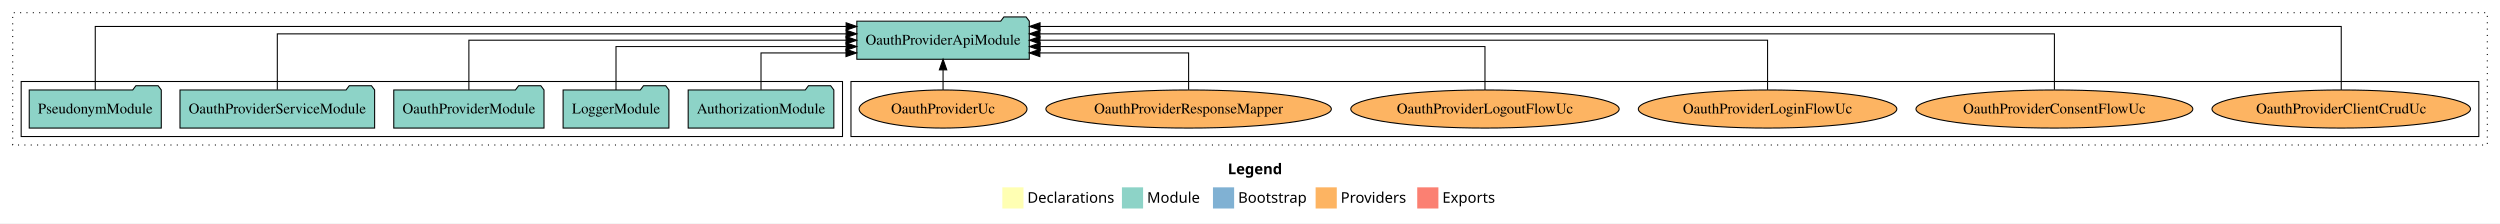
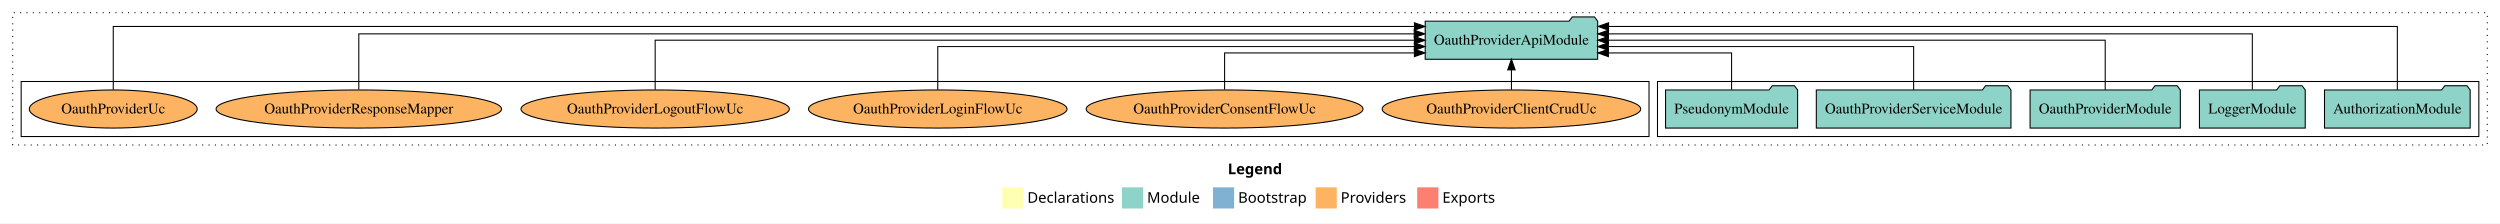
<svg xmlns="http://www.w3.org/2000/svg" width="2362pt" height="211pt" viewBox="0.00 0.00 2362.00 211.00">
  <g id="graph0" class="graph" transform="scale(1 1) rotate(0) translate(4 207)">
    <polygon fill="white" stroke="transparent" points="-4,4 -4,-207 2358,-207 2358,4 -4,4" />
    <text text-anchor="start" x="1156.01" y="-42.4" font-family="Times-12" font-weight="bold" font-size="14.00">Legend</text>
    <polygon fill="#ffffb3" stroke="transparent" points="943,-10 943,-30 963,-30 963,-10 943,-10" />
    <text text-anchor="start" x="966.63" y="-15.4" font-family="Times-12" font-size="14.00">  Declarations</text>
    <polygon fill="#8dd3c7" stroke="transparent" points="1056,-10 1056,-30 1076,-30 1076,-10 1056,-10" />
    <text text-anchor="start" x="1079.73" y="-15.4" font-family="Times-12" font-size="14.00">  Module</text>
    <polygon fill="#80b1d3" stroke="transparent" points="1142,-10 1142,-30 1162,-30 1162,-10 1142,-10" />
    <text text-anchor="start" x="1165.78" y="-15.4" font-family="Times-12" font-size="14.00">  Bootstrap</text>
    <polygon fill="#fdb462" stroke="transparent" points="1239,-10 1239,-30 1259,-30 1259,-10 1239,-10" />
    <text text-anchor="start" x="1262.67" y="-15.4" font-family="Times-12" font-size="14.00">  Providers</text>
    <polygon fill="#fb8072" stroke="transparent" points="1335,-10 1335,-30 1355,-30 1355,-10 1335,-10" />
    <text text-anchor="start" x="1358.73" y="-15.4" font-family="Times-12" font-size="14.00">  Exports</text>
    <g id="clust1" class="cluster">
      <polygon fill="none" stroke="black" stroke-dasharray="1,5" points="8,-70 8,-195 2346,-195 2346,-70 8,-70" />
    </g>
+     <g id="clust3" class="cluster">
+       <polygon fill="none" stroke="black" points="1562,-78 1562,-130 2338,-130 2338,-78 1562,-78" />
+     </g>
    <g id="clust6" class="cluster">
-       <polygon fill="none" stroke="black" points="800,-78 800,-130 2338,-130 2338,-78 800,-78" />
-     </g>
-     <g id="clust3" class="cluster">
-       <polygon fill="none" stroke="black" points="16,-78 16,-130 792,-130 792,-78 16,-78" />
+       <polygon fill="none" stroke="black" points="16,-78 16,-130 1554,-130 1554,-78 16,-78" />
    </g>
    <g id="node1" class="node">
-       <polygon fill="#8dd3c7" stroke="black" points="783.81,-122 780.81,-126 759.81,-126 756.81,-122 646.19,-122 646.19,-86 783.81,-86 783.81,-122" />
-       <text text-anchor="middle" x="715" y="-99.8" font-family="Times,serif" font-size="14.00">AuthorizationModule</text>
+       <polygon fill="#8dd3c7" stroke="black" points="2329.81,-122 2326.81,-126 2305.81,-126 2302.81,-122 2192.19,-122 2192.19,-86 2329.81,-86 2329.81,-122" />
+       <text text-anchor="middle" x="2261" y="-99.8" font-family="Times,serif" font-size="14.00">AuthorizationModule</text>
    </g>
    <g id="node6" class="node">
-       <polygon fill="#8dd3c7" stroke="black" points="968.47,-187 965.47,-191 944.47,-191 941.47,-187 805.53,-187 805.53,-151 968.47,-151 968.47,-187" />
-       <text text-anchor="middle" x="887" y="-164.8" font-family="Times,serif" font-size="14.00">OauthProviderApiModule</text>
+       <polygon fill="#8dd3c7" stroke="black" points="1505.47,-187 1502.47,-191 1481.47,-191 1478.47,-187 1342.53,-187 1342.53,-151 1505.47,-151 1505.47,-187" />
+       <text text-anchor="middle" x="1424" y="-164.8" font-family="Times,serif" font-size="14.00">OauthProviderApiModule</text>
    </g>
    <g id="edge1" class="edge">
-       <path fill="none" stroke="black" d="M715,-122.24C715,-137.57 715,-157 715,-157 715,-157 795.28,-157 795.28,-157" />
-       <polygon fill="black" stroke="black" points="795.28,-160.5 805.28,-157 795.28,-153.5 795.28,-160.5" />
+       <path fill="none" stroke="black" d="M2261,-122.09C2261,-145.13 2261,-182 2261,-182 2261,-182 1515.78,-182 1515.78,-182" />
+       <polygon fill="black" stroke="black" points="1515.78,-178.5 1505.78,-182 1515.78,-185.5 1515.78,-178.5" />
    </g>
    <g id="node2" class="node">
-       <polygon fill="#8dd3c7" stroke="black" points="627.98,-122 624.98,-126 603.98,-126 600.98,-122 528.02,-122 528.02,-86 627.98,-86 627.98,-122" />
-       <text text-anchor="middle" x="578" y="-99.8" font-family="Times,serif" font-size="14.00">LoggerModule</text>
+       <polygon fill="#8dd3c7" stroke="black" points="2173.98,-122 2170.98,-126 2149.98,-126 2146.98,-122 2074.02,-122 2074.02,-86 2173.98,-86 2173.98,-122" />
+       <text text-anchor="middle" x="2124" y="-99.8" font-family="Times,serif" font-size="14.00">LoggerModule</text>
    </g>
    <g id="edge2" class="edge">
-       <path fill="none" stroke="black" d="M578,-122.02C578,-139.37 578,-163 578,-163 578,-163 795.41,-163 795.41,-163" />
-       <polygon fill="black" stroke="black" points="795.41,-166.5 805.41,-163 795.41,-159.5 795.41,-166.5" />
+       <path fill="none" stroke="black" d="M2124,-122.28C2124,-143.32 2124,-175 2124,-175 2124,-175 1515.67,-175 1515.67,-175" />
+       <polygon fill="black" stroke="black" points="1515.67,-171.5 1505.67,-175 1515.67,-178.5 1515.67,-171.5" />
    </g>
    <g id="node3" class="node">
-       <polygon fill="#8dd3c7" stroke="black" points="509.97,-122 506.97,-126 485.97,-126 482.97,-122 368.03,-122 368.03,-86 509.97,-86 509.97,-122" />
-       <text text-anchor="middle" x="439" y="-99.8" font-family="Times,serif" font-size="14.00">OauthProviderModule</text>
+       <polygon fill="#8dd3c7" stroke="black" points="2055.97,-122 2052.97,-126 2031.97,-126 2028.97,-122 1914.03,-122 1914.03,-86 2055.97,-86 2055.97,-122" />
+       <text text-anchor="middle" x="1985" y="-99.8" font-family="Times,serif" font-size="14.00">OauthProviderModule</text>
    </g>
    <g id="edge3" class="edge">
-       <path fill="none" stroke="black" d="M439,-122.11C439,-141.34 439,-169 439,-169 439,-169 795.35,-169 795.35,-169" />
-       <polygon fill="black" stroke="black" points="795.35,-172.5 805.35,-169 795.35,-165.5 795.35,-172.5" />
+       <path fill="none" stroke="black" d="M1985,-122.11C1985,-141.34 1985,-169 1985,-169 1985,-169 1515.57,-169 1515.57,-169" />
+       <polygon fill="black" stroke="black" points="1515.57,-165.5 1505.57,-169 1515.57,-172.5 1515.57,-165.5" />
    </g>
    <g id="node4" class="node">
-       <polygon fill="#8dd3c7" stroke="black" points="349.95,-122 346.95,-126 325.95,-126 322.95,-122 166.05,-122 166.05,-86 349.95,-86 349.95,-122" />
-       <text text-anchor="middle" x="258" y="-99.8" font-family="Times,serif" font-size="14.00">OauthProviderServiceModule</text>
+       <polygon fill="#8dd3c7" stroke="black" points="1895.95,-122 1892.95,-126 1871.95,-126 1868.95,-122 1712.05,-122 1712.05,-86 1895.95,-86 1895.95,-122" />
+       <text text-anchor="middle" x="1804" y="-99.8" font-family="Times,serif" font-size="14.00">OauthProviderServiceModule</text>
    </g>
    <g id="edge4" class="edge">
-       <path fill="none" stroke="black" d="M258,-122.28C258,-143.32 258,-175 258,-175 258,-175 795.41,-175 795.41,-175" />
-       <polygon fill="black" stroke="black" points="795.41,-178.5 805.41,-175 795.41,-171.5 795.41,-178.5" />
+       <path fill="none" stroke="black" d="M1804,-122.02C1804,-139.37 1804,-163 1804,-163 1804,-163 1515.52,-163 1515.52,-163" />
+       <polygon fill="black" stroke="black" points="1515.52,-159.5 1505.52,-163 1515.52,-166.5 1515.52,-159.5" />
    </g>
    <g id="node5" class="node">
-       <polygon fill="#8dd3c7" stroke="black" points="148.38,-122 145.38,-126 124.38,-126 121.38,-122 23.62,-122 23.62,-86 148.38,-86 148.38,-122" />
-       <text text-anchor="middle" x="86" y="-99.8" font-family="Times,serif" font-size="14.00">PseudonymModule</text>
+       <polygon fill="#8dd3c7" stroke="black" points="1694.38,-122 1691.38,-126 1670.38,-126 1667.38,-122 1569.62,-122 1569.62,-86 1694.38,-86 1694.38,-122" />
+       <text text-anchor="middle" x="1632" y="-99.8" font-family="Times,serif" font-size="14.00">PseudonymModule</text>
    </g>
    <g id="edge5" class="edge">
-       <path fill="none" stroke="black" d="M86,-122.09C86,-145.13 86,-182 86,-182 86,-182 795.42,-182 795.42,-182" />
-       <polygon fill="black" stroke="black" points="795.42,-185.5 805.42,-182 795.42,-178.5 795.42,-185.5" />
+       <path fill="none" stroke="black" d="M1632,-122.24C1632,-137.57 1632,-157 1632,-157 1632,-157 1515.61,-157 1515.61,-157" />
+       <polygon fill="black" stroke="black" points="1515.61,-153.5 1505.61,-157 1515.61,-160.5 1515.61,-153.5" />
    </g>
    <g id="node7" class="node">
-       <ellipse fill="#fdb462" stroke="black" cx="2208" cy="-104" rx="122.13" ry="18" />
-       <text text-anchor="middle" x="2208" y="-99.8" font-family="Times,serif" font-size="14.00">OauthProviderClientCrudUc</text>
+       <ellipse fill="#fdb462" stroke="black" cx="1424" cy="-104" rx="122.13" ry="18" />
+       <text text-anchor="middle" x="1424" y="-99.8" font-family="Times,serif" font-size="14.00">OauthProviderClientCrudUc</text>
    </g>
    <g id="edge6" class="edge">
-       <path fill="none" stroke="black" d="M2208,-122.09C2208,-145.13 2208,-182 2208,-182 2208,-182 978.64,-182 978.64,-182" />
-       <polygon fill="black" stroke="black" points="978.64,-178.5 968.64,-182 978.64,-185.5 978.64,-178.5" />
+       <path fill="none" stroke="black" d="M1424,-122.11C1424,-122.11 1424,-140.99 1424,-140.99" />
+       <polygon fill="black" stroke="black" points="1420.5,-140.99 1424,-150.99 1427.5,-140.99 1420.5,-140.99" />
    </g>
    <g id="node8" class="node">
-       <ellipse fill="#fdb462" stroke="black" cx="1937" cy="-104" rx="130.8" ry="18" />
-       <text text-anchor="middle" x="1937" y="-99.8" font-family="Times,serif" font-size="14.00">OauthProviderConsentFlowUc</text>
+       <ellipse fill="#fdb462" stroke="black" cx="1153" cy="-104" rx="130.8" ry="18" />
+       <text text-anchor="middle" x="1153" y="-99.8" font-family="Times,serif" font-size="14.00">OauthProviderConsentFlowUc</text>
    </g>
    <g id="edge7" class="edge">
-       <path fill="none" stroke="black" d="M1937,-122.28C1937,-143.32 1937,-175 1937,-175 1937,-175 978.52,-175 978.52,-175" />
-       <polygon fill="black" stroke="black" points="978.52,-171.5 968.52,-175 978.52,-178.5 978.52,-171.5" />
+       <path fill="none" stroke="black" d="M1153,-122.24C1153,-137.57 1153,-157 1153,-157 1153,-157 1332.32,-157 1332.32,-157" />
+       <polygon fill="black" stroke="black" points="1332.32,-160.5 1342.32,-157 1332.32,-153.5 1332.32,-160.5" />
    </g>
    <g id="node9" class="node">
-       <ellipse fill="#fdb462" stroke="black" cx="1666" cy="-104" rx="122.13" ry="18" />
-       <text text-anchor="middle" x="1666" y="-99.8" font-family="Times,serif" font-size="14.00">OauthProviderLoginFlowUc</text>
+       <ellipse fill="#fdb462" stroke="black" cx="882" cy="-104" rx="122.13" ry="18" />
+       <text text-anchor="middle" x="882" y="-99.8" font-family="Times,serif" font-size="14.00">OauthProviderLoginFlowUc</text>
    </g>
    <g id="edge8" class="edge">
-       <path fill="none" stroke="black" d="M1666,-122.11C1666,-141.34 1666,-169 1666,-169 1666,-169 978.53,-169 978.53,-169" />
-       <polygon fill="black" stroke="black" points="978.53,-165.5 968.53,-169 978.53,-172.5 978.53,-165.5" />
+       <path fill="none" stroke="black" d="M882,-122.02C882,-139.37 882,-163 882,-163 882,-163 1332.27,-163 1332.27,-163" />
+       <polygon fill="black" stroke="black" points="1332.27,-166.5 1342.27,-163 1332.27,-159.5 1332.27,-166.5" />
    </g>
    <g id="node10" class="node">
-       <ellipse fill="#fdb462" stroke="black" cx="1399" cy="-104" rx="126.79" ry="18" />
-       <text text-anchor="middle" x="1399" y="-99.8" font-family="Times,serif" font-size="14.00">OauthProviderLogoutFlowUc</text>
+       <ellipse fill="#fdb462" stroke="black" cx="615" cy="-104" rx="126.79" ry="18" />
+       <text text-anchor="middle" x="615" y="-99.8" font-family="Times,serif" font-size="14.00">OauthProviderLogoutFlowUc</text>
    </g>
    <g id="edge9" class="edge">
-       <path fill="none" stroke="black" d="M1399,-122.02C1399,-139.37 1399,-163 1399,-163 1399,-163 978.69,-163 978.69,-163" />
-       <polygon fill="black" stroke="black" points="978.69,-159.5 968.69,-163 978.69,-166.5 978.69,-159.5" />
+       <path fill="none" stroke="black" d="M615,-122.11C615,-141.34 615,-169 615,-169 615,-169 1332.35,-169 1332.35,-169" />
+       <polygon fill="black" stroke="black" points="1332.35,-172.5 1342.35,-169 1332.35,-165.5 1332.35,-172.5" />
    </g>
    <g id="node11" class="node">
-       <ellipse fill="#fdb462" stroke="black" cx="1119" cy="-104" rx="134.86" ry="18" />
-       <text text-anchor="middle" x="1119" y="-99.8" font-family="Times,serif" font-size="14.00">OauthProviderResponseMapper</text>
+       <ellipse fill="#fdb462" stroke="black" cx="335" cy="-104" rx="134.86" ry="18" />
+       <text text-anchor="middle" x="335" y="-99.8" font-family="Times,serif" font-size="14.00">OauthProviderResponseMapper</text>
    </g>
    <g id="edge10" class="edge">
-       <path fill="none" stroke="black" d="M1119,-122.24C1119,-137.57 1119,-157 1119,-157 1119,-157 978.47,-157 978.47,-157" />
-       <polygon fill="black" stroke="black" points="978.47,-153.5 968.47,-157 978.47,-160.5 978.47,-153.5" />
+       <path fill="none" stroke="black" d="M335,-122.28C335,-143.32 335,-175 335,-175 335,-175 1332.15,-175 1332.15,-175" />
+       <polygon fill="black" stroke="black" points="1332.15,-178.5 1342.15,-175 1332.15,-171.5 1332.15,-178.5" />
    </g>
    <g id="node12" class="node">
-       <ellipse fill="#fdb462" stroke="black" cx="887" cy="-104" rx="79.29" ry="18" />
-       <text text-anchor="middle" x="887" y="-99.8" font-family="Times,serif" font-size="14.00">OauthProviderUc</text>
+       <ellipse fill="#fdb462" stroke="black" cx="103" cy="-104" rx="79.29" ry="18" />
+       <text text-anchor="middle" x="103" y="-99.8" font-family="Times,serif" font-size="14.00">OauthProviderUc</text>
    </g>
    <g id="edge11" class="edge">
-       <path fill="none" stroke="black" d="M887,-122.11C887,-122.11 887,-140.99 887,-140.99" />
-       <polygon fill="black" stroke="black" points="883.5,-140.99 887,-150.99 890.5,-140.99 883.5,-140.99" />
+       <path fill="none" stroke="black" d="M103,-122.09C103,-145.13 103,-182 103,-182 103,-182 1332.36,-182 1332.36,-182" />
+       <polygon fill="black" stroke="black" points="1332.36,-185.5 1342.36,-182 1332.36,-178.5 1332.36,-185.5" />
    </g>
  </g>
</svg>
